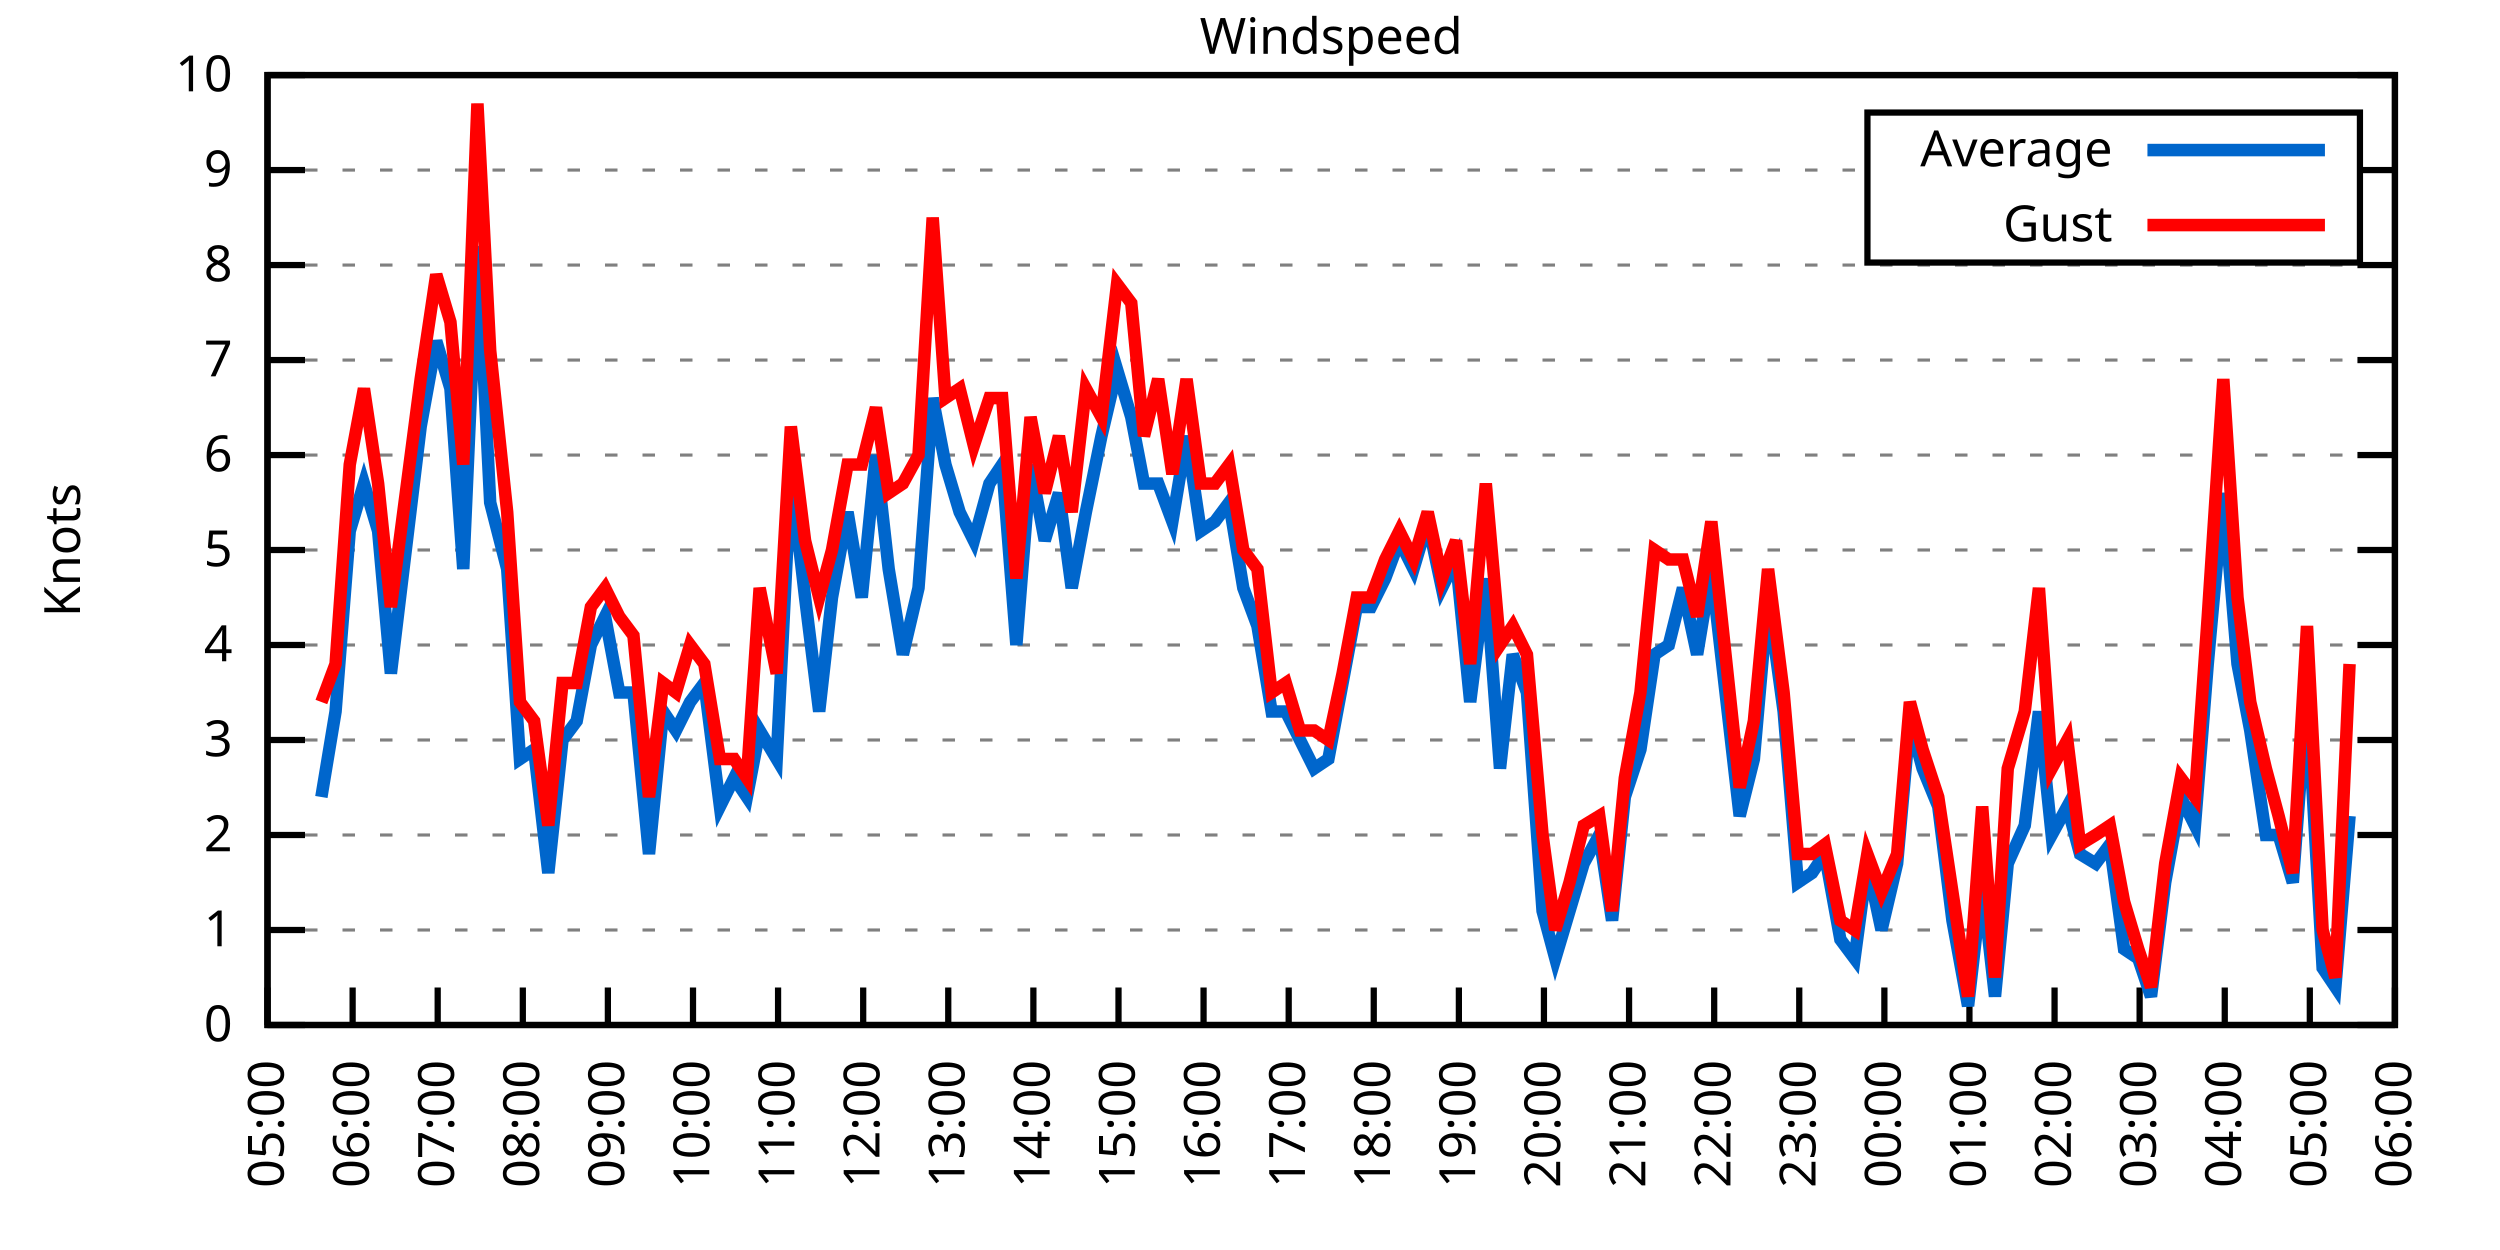
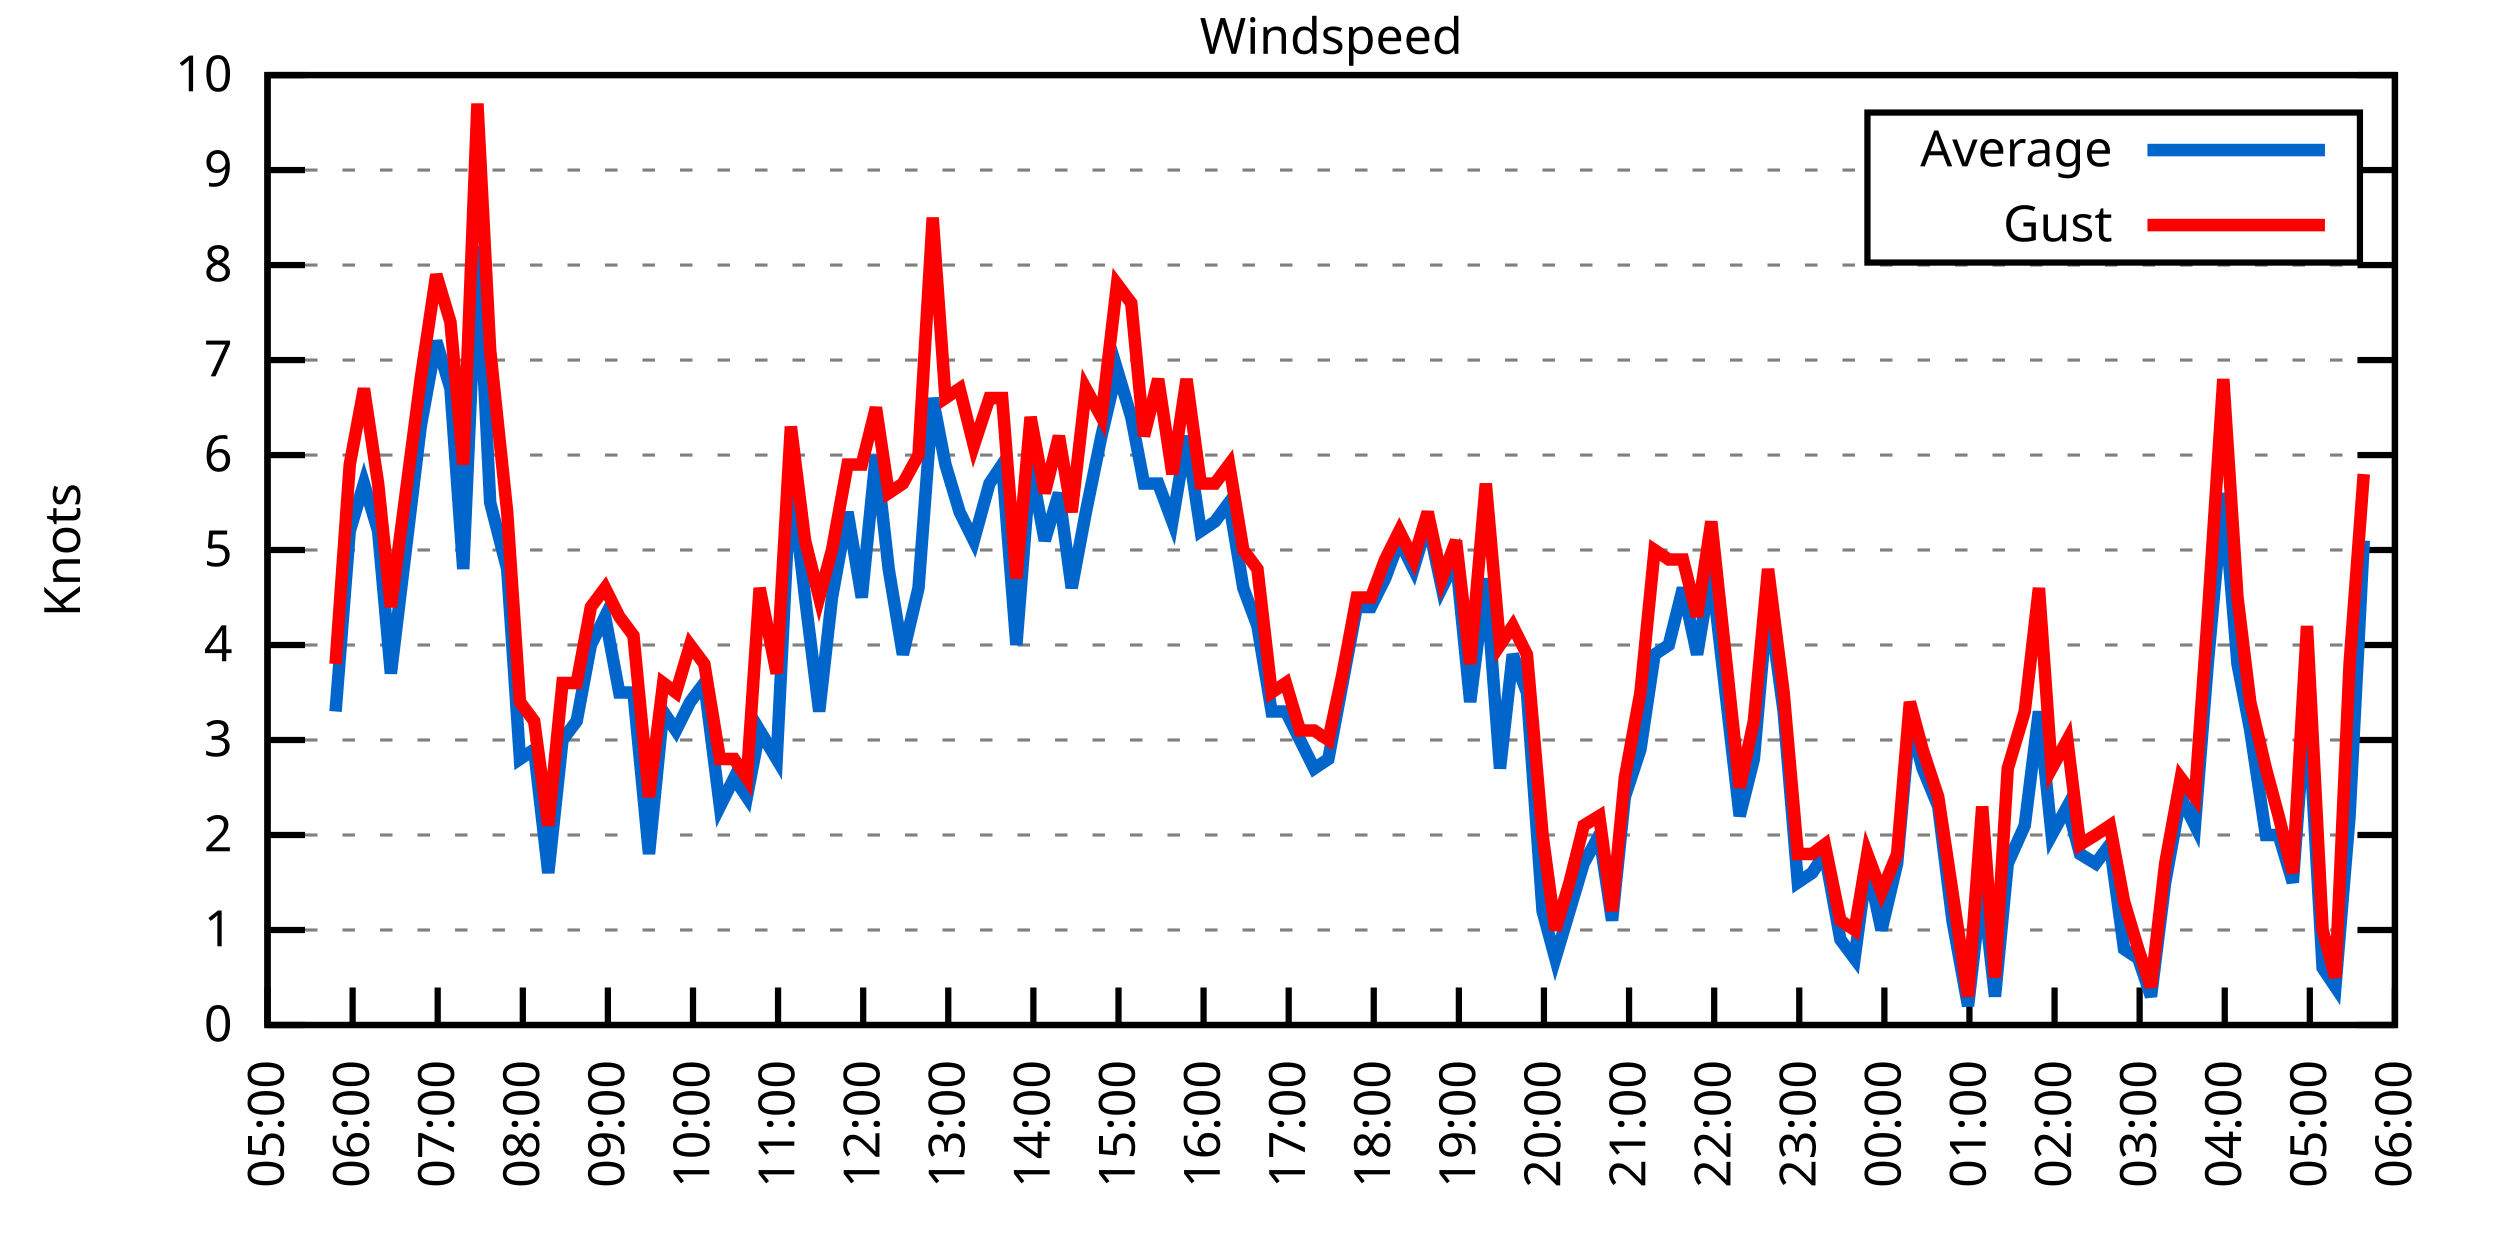
<svg xmlns="http://www.w3.org/2000/svg" xmlns:xlink="http://www.w3.org/1999/xlink" width="400" height="200" viewBox="0 0 400 200">
  <g id="gnuplot_canvas">
    <rect x="0" y="0" width="400" height="200" fill="none" />
    <defs>
      <circle id="gpDot" r="0.5" stroke-width="0.5" stroke="currentColor" />
      <path id="gpPt0" stroke-width="0.333" stroke="currentColor" d="M-1,0 h2 M0,-1 v2" />
      <path id="gpPt1" stroke-width="0.333" stroke="currentColor" d="M-1,-1 L1,1 M1,-1 L-1,1" />
      <path id="gpPt2" stroke-width="0.333" stroke="currentColor" d="M-1,0 L1,0 M0,-1 L0,1 M-1,-1 L1,1 M-1,1 L1,-1" />
      <rect id="gpPt3" stroke-width="0.333" stroke="currentColor" x="-1" y="-1" width="2" height="2" />
      <rect id="gpPt4" stroke-width="0.333" stroke="currentColor" fill="currentColor" x="-1" y="-1" width="2" height="2" />
      <circle id="gpPt5" stroke-width="0.333" stroke="currentColor" cx="0" cy="0" r="1" />
      <use xlink:href="#gpPt5" id="gpPt6" fill="currentColor" stroke="none" />
      <path id="gpPt7" stroke-width="0.333" stroke="currentColor" d="M0,-1.33 L-1.33,0.67 L1.33,0.67 z" />
      <use xlink:href="#gpPt7" id="gpPt8" fill="currentColor" stroke="none" />
      <use xlink:href="#gpPt7" id="gpPt9" stroke="currentColor" transform="rotate(180)" />
      <use xlink:href="#gpPt9" id="gpPt10" fill="currentColor" stroke="none" />
      <use xlink:href="#gpPt3" id="gpPt11" stroke="currentColor" transform="rotate(45)" />
      <use xlink:href="#gpPt11" id="gpPt12" fill="currentColor" stroke="none" />
      <path id="gpPt13" stroke-width="0.333" stroke="currentColor" d="M0,1.330 L1.265,0.411 L0.782,-1.067 L-0.782,-1.076 L-1.265,0.411 z" />
      <use xlink:href="#gpPt13" id="gpPt14" fill="currentColor" stroke="none" />
      <filter id="textbox" filterUnits="objectBoundingBox" x="0" y="0" height="1" width="1">
        <feFlood flood-color="white" flood-opacity="1" result="bgnd" />
        <feComposite in="SourceGraphic" in2="bgnd" operator="atop" />
      </filter>
      <filter id="greybox" filterUnits="objectBoundingBox" x="0" y="0" height="1" width="1">
        <feFlood flood-color="lightgrey" flood-opacity="1" result="grey" />
        <feComposite in="SourceGraphic" in2="grey" operator="atop" />
      </filter>
    </defs>
    <g fill="none" color="white" stroke="currentColor" stroke-width="1.00" stroke-linecap="butt" stroke-linejoin="miter">
</g>
    <g fill="none" color="black" stroke="currentColor" stroke-width="1.00" stroke-linecap="butt" stroke-linejoin="miter">
      <g stroke="none" shape-rendering="crispEdges">
        <polygon fill="rgb(255, 255, 255)" points="42.80,164.00 383.18,164.00 383.18,12.02 42.80,12.02 " />
      </g>
    </g>
    <g fill="none" color="black" stroke="currentColor" stroke-width="1.00" stroke-linecap="butt" stroke-linejoin="miter">
</g>
    <g fill="none" color="black" stroke="black" stroke-width="0.50" stroke-linecap="butt" stroke-linejoin="miter">
</g>
    <g fill="none" color="gray" stroke="currentColor" stroke-width="0.50" stroke-linecap="butt" stroke-linejoin="miter">
      <path stroke="gray" stroke-dasharray="2,4" class="gridline" d="M42.80,164.00 L383.19,164.00  " />
    </g>
    <g fill="none" color="gray" stroke="gray" stroke-width="1.00" stroke-linecap="butt" stroke-linejoin="miter">
</g>
    <g fill="none" color="black" stroke="currentColor" stroke-width="1.00" stroke-linecap="butt" stroke-linejoin="miter">
      <path stroke="black" d="M42.80,164.00 L48.80,164.00 M383.19,164.00 L377.19,164.00  " />
      <g transform="translate(37.20,166.60)" stroke="none" fill="black" font-family="Sans" font-size="8.00" text-anchor="end">
        <text>
          <tspan font-family="Sans"> 0</tspan>
        </text>
      </g>
    </g>
    <g fill="none" color="black" stroke="currentColor" stroke-width="1.00" stroke-linecap="butt" stroke-linejoin="miter">
</g>
    <g fill="none" color="black" stroke="black" stroke-width="0.50" stroke-linecap="butt" stroke-linejoin="miter">
</g>
    <g fill="none" color="gray" stroke="currentColor" stroke-width="0.50" stroke-linecap="butt" stroke-linejoin="miter">
      <path stroke="gray" stroke-dasharray="2,4" class="gridline" d="M42.80,148.80 L383.19,148.80  " />
    </g>
    <g fill="none" color="gray" stroke="gray" stroke-width="1.00" stroke-linecap="butt" stroke-linejoin="miter">
</g>
    <g fill="none" color="black" stroke="currentColor" stroke-width="1.00" stroke-linecap="butt" stroke-linejoin="miter">
      <path stroke="black" d="M42.80,148.80 L48.80,148.80 M383.19,148.80 L377.19,148.80  " />
      <g transform="translate(37.20,151.40)" stroke="none" fill="black" font-family="Sans" font-size="8.00" text-anchor="end">
        <text>
          <tspan font-family="Sans"> 1</tspan>
        </text>
      </g>
    </g>
    <g fill="none" color="black" stroke="currentColor" stroke-width="1.00" stroke-linecap="butt" stroke-linejoin="miter">
</g>
    <g fill="none" color="black" stroke="black" stroke-width="0.50" stroke-linecap="butt" stroke-linejoin="miter">
</g>
    <g fill="none" color="gray" stroke="currentColor" stroke-width="0.50" stroke-linecap="butt" stroke-linejoin="miter">
      <path stroke="gray" stroke-dasharray="2,4" class="gridline" d="M42.80,133.60 L383.19,133.60  " />
    </g>
    <g fill="none" color="gray" stroke="gray" stroke-width="1.00" stroke-linecap="butt" stroke-linejoin="miter">
</g>
    <g fill="none" color="black" stroke="currentColor" stroke-width="1.00" stroke-linecap="butt" stroke-linejoin="miter">
      <path stroke="black" d="M42.80,133.60 L48.80,133.60 M383.19,133.60 L377.19,133.60  " />
      <g transform="translate(37.20,136.20)" stroke="none" fill="black" font-family="Sans" font-size="8.00" text-anchor="end">
        <text>
          <tspan font-family="Sans"> 2</tspan>
        </text>
      </g>
    </g>
    <g fill="none" color="black" stroke="currentColor" stroke-width="1.00" stroke-linecap="butt" stroke-linejoin="miter">
</g>
    <g fill="none" color="black" stroke="black" stroke-width="0.50" stroke-linecap="butt" stroke-linejoin="miter">
</g>
    <g fill="none" color="gray" stroke="currentColor" stroke-width="0.50" stroke-linecap="butt" stroke-linejoin="miter">
      <path stroke="gray" stroke-dasharray="2,4" class="gridline" d="M42.80,118.40 L383.19,118.40  " />
    </g>
    <g fill="none" color="gray" stroke="gray" stroke-width="1.00" stroke-linecap="butt" stroke-linejoin="miter">
</g>
    <g fill="none" color="black" stroke="currentColor" stroke-width="1.00" stroke-linecap="butt" stroke-linejoin="miter">
      <path stroke="black" d="M42.80,118.40 L48.80,118.40 M383.19,118.40 L377.19,118.40  " />
      <g transform="translate(37.20,121.00)" stroke="none" fill="black" font-family="Sans" font-size="8.00" text-anchor="end">
        <text>
          <tspan font-family="Sans"> 3</tspan>
        </text>
      </g>
    </g>
    <g fill="none" color="black" stroke="currentColor" stroke-width="1.00" stroke-linecap="butt" stroke-linejoin="miter">
</g>
    <g fill="none" color="black" stroke="black" stroke-width="0.50" stroke-linecap="butt" stroke-linejoin="miter">
</g>
    <g fill="none" color="gray" stroke="currentColor" stroke-width="0.50" stroke-linecap="butt" stroke-linejoin="miter">
      <path stroke="gray" stroke-dasharray="2,4" class="gridline" d="M42.80,103.20 L383.19,103.20  " />
    </g>
    <g fill="none" color="gray" stroke="gray" stroke-width="1.00" stroke-linecap="butt" stroke-linejoin="miter">
</g>
    <g fill="none" color="black" stroke="currentColor" stroke-width="1.00" stroke-linecap="butt" stroke-linejoin="miter">
      <path stroke="black" d="M42.80,103.20 L48.80,103.20 M383.19,103.20 L377.19,103.20  " />
      <g transform="translate(37.20,105.80)" stroke="none" fill="black" font-family="Sans" font-size="8.00" text-anchor="end">
        <text>
          <tspan font-family="Sans"> 4</tspan>
        </text>
      </g>
    </g>
    <g fill="none" color="black" stroke="currentColor" stroke-width="1.00" stroke-linecap="butt" stroke-linejoin="miter">
</g>
    <g fill="none" color="black" stroke="black" stroke-width="0.50" stroke-linecap="butt" stroke-linejoin="miter">
</g>
    <g fill="none" color="gray" stroke="currentColor" stroke-width="0.50" stroke-linecap="butt" stroke-linejoin="miter">
      <path stroke="gray" stroke-dasharray="2,4" class="gridline" d="M42.80,88.00 L383.19,88.00  " />
    </g>
    <g fill="none" color="gray" stroke="gray" stroke-width="1.00" stroke-linecap="butt" stroke-linejoin="miter">
</g>
    <g fill="none" color="black" stroke="currentColor" stroke-width="1.00" stroke-linecap="butt" stroke-linejoin="miter">
      <path stroke="black" d="M42.80,88.00 L48.80,88.00 M383.19,88.00 L377.19,88.00  " />
      <g transform="translate(37.20,90.60)" stroke="none" fill="black" font-family="Sans" font-size="8.00" text-anchor="end">
        <text>
          <tspan font-family="Sans"> 5</tspan>
        </text>
      </g>
    </g>
    <g fill="none" color="black" stroke="currentColor" stroke-width="1.00" stroke-linecap="butt" stroke-linejoin="miter">
</g>
    <g fill="none" color="black" stroke="black" stroke-width="0.50" stroke-linecap="butt" stroke-linejoin="miter">
</g>
    <g fill="none" color="gray" stroke="currentColor" stroke-width="0.50" stroke-linecap="butt" stroke-linejoin="miter">
      <path stroke="gray" stroke-dasharray="2,4" class="gridline" d="M42.80,72.81 L383.19,72.81  " />
    </g>
    <g fill="none" color="gray" stroke="gray" stroke-width="1.00" stroke-linecap="butt" stroke-linejoin="miter">
</g>
    <g fill="none" color="black" stroke="currentColor" stroke-width="1.00" stroke-linecap="butt" stroke-linejoin="miter">
      <path stroke="black" d="M42.80,72.81 L48.80,72.81 M383.19,72.81 L377.19,72.81  " />
      <g transform="translate(37.20,75.41)" stroke="none" fill="black" font-family="Sans" font-size="8.00" text-anchor="end">
        <text>
          <tspan font-family="Sans"> 6</tspan>
        </text>
      </g>
    </g>
    <g fill="none" color="black" stroke="currentColor" stroke-width="1.00" stroke-linecap="butt" stroke-linejoin="miter">
</g>
    <g fill="none" color="black" stroke="black" stroke-width="0.50" stroke-linecap="butt" stroke-linejoin="miter">
</g>
    <g fill="none" color="gray" stroke="currentColor" stroke-width="0.50" stroke-linecap="butt" stroke-linejoin="miter">
      <path stroke="gray" stroke-dasharray="2,4" class="gridline" d="M42.80,57.61 L383.19,57.61  " />
    </g>
    <g fill="none" color="gray" stroke="gray" stroke-width="1.00" stroke-linecap="butt" stroke-linejoin="miter">
</g>
    <g fill="none" color="black" stroke="currentColor" stroke-width="1.00" stroke-linecap="butt" stroke-linejoin="miter">
      <path stroke="black" d="M42.80,57.61 L48.80,57.61 M383.19,57.61 L377.19,57.61  " />
      <g transform="translate(37.20,60.21)" stroke="none" fill="black" font-family="Sans" font-size="8.00" text-anchor="end">
        <text>
          <tspan font-family="Sans"> 7</tspan>
        </text>
      </g>
    </g>
    <g fill="none" color="black" stroke="currentColor" stroke-width="1.00" stroke-linecap="butt" stroke-linejoin="miter">
</g>
    <g fill="none" color="black" stroke="black" stroke-width="0.50" stroke-linecap="butt" stroke-linejoin="miter">
</g>
    <g fill="none" color="gray" stroke="currentColor" stroke-width="0.50" stroke-linecap="butt" stroke-linejoin="miter">
      <path stroke="gray" stroke-dasharray="2,4" class="gridline" d="M42.80,42.41 L383.19,42.41  " />
    </g>
    <g fill="none" color="gray" stroke="gray" stroke-width="1.00" stroke-linecap="butt" stroke-linejoin="miter">
</g>
    <g fill="none" color="black" stroke="currentColor" stroke-width="1.00" stroke-linecap="butt" stroke-linejoin="miter">
      <path stroke="black" d="M42.80,42.41 L48.80,42.41 M383.19,42.41 L377.19,42.41  " />
      <g transform="translate(37.20,45.01)" stroke="none" fill="black" font-family="Sans" font-size="8.00" text-anchor="end">
        <text>
          <tspan font-family="Sans"> 8</tspan>
        </text>
      </g>
    </g>
    <g fill="none" color="black" stroke="currentColor" stroke-width="1.00" stroke-linecap="butt" stroke-linejoin="miter">
</g>
    <g fill="none" color="black" stroke="black" stroke-width="0.50" stroke-linecap="butt" stroke-linejoin="miter">
</g>
    <g fill="none" color="gray" stroke="currentColor" stroke-width="0.50" stroke-linecap="butt" stroke-linejoin="miter">
      <path stroke="gray" stroke-dasharray="2,4" class="gridline" d="M42.80,27.21 L298.79,27.21 M377.59,27.21 L383.19,27.21  " />
    </g>
    <g fill="none" color="gray" stroke="gray" stroke-width="1.00" stroke-linecap="butt" stroke-linejoin="miter">
</g>
    <g fill="none" color="black" stroke="currentColor" stroke-width="1.00" stroke-linecap="butt" stroke-linejoin="miter">
      <path stroke="black" d="M42.80,27.21 L48.80,27.21 M383.19,27.21 L377.19,27.21  " />
      <g transform="translate(37.20,29.81)" stroke="none" fill="black" font-family="Sans" font-size="8.00" text-anchor="end">
        <text>
          <tspan font-family="Sans"> 9</tspan>
        </text>
      </g>
    </g>
    <g fill="none" color="black" stroke="currentColor" stroke-width="1.00" stroke-linecap="butt" stroke-linejoin="miter">
</g>
    <g fill="none" color="black" stroke="black" stroke-width="0.50" stroke-linecap="butt" stroke-linejoin="miter">
</g>
    <g fill="none" color="gray" stroke="currentColor" stroke-width="0.50" stroke-linecap="butt" stroke-linejoin="miter">
      <path stroke="gray" stroke-dasharray="2,4" class="gridline" d="M42.80,12.01 L383.19,12.01  " />
    </g>
    <g fill="none" color="gray" stroke="gray" stroke-width="1.00" stroke-linecap="butt" stroke-linejoin="miter">
</g>
    <g fill="none" color="black" stroke="currentColor" stroke-width="1.00" stroke-linecap="butt" stroke-linejoin="miter">
      <path stroke="black" d="M42.80,12.01 L48.80,12.01 M383.19,12.01 L377.19,12.01  " />
      <g transform="translate(37.20,14.61)" stroke="none" fill="black" font-family="Sans" font-size="8.00" text-anchor="end">
        <text>
          <tspan font-family="Sans"> 10</tspan>
        </text>
      </g>
    </g>
    <g fill="none" color="black" stroke="currentColor" stroke-width="1.00" stroke-linecap="butt" stroke-linejoin="miter">
      <path stroke="black" d="M42.80,164.00 L42.80,158.00  " />
      <g transform="translate(45.40,169.60) rotate(270.00)" stroke="none" fill="black" font-family="Sans" font-size="8.00" text-anchor="end">
        <text>
          <tspan font-family="Sans">05:00</tspan>
        </text>
      </g>
    </g>
    <g fill="none" color="black" stroke="currentColor" stroke-width="1.00" stroke-linecap="butt" stroke-linejoin="miter">
      <path stroke="black" d="M56.42,164.00 L56.42,158.00  " />
      <g transform="translate(59.02,169.60) rotate(270.00)" stroke="none" fill="black" font-family="Sans" font-size="8.00" text-anchor="end">
        <text>
          <tspan font-family="Sans">06:00</tspan>
        </text>
      </g>
    </g>
    <g fill="none" color="black" stroke="currentColor" stroke-width="1.00" stroke-linecap="butt" stroke-linejoin="miter">
      <path stroke="black" d="M70.03,164.00 L70.03,158.00  " />
      <g transform="translate(72.63,169.60) rotate(270.00)" stroke="none" fill="black" font-family="Sans" font-size="8.00" text-anchor="end">
        <text>
          <tspan font-family="Sans">07:00</tspan>
        </text>
      </g>
    </g>
    <g fill="none" color="black" stroke="currentColor" stroke-width="1.00" stroke-linecap="butt" stroke-linejoin="miter">
      <path stroke="black" d="M83.65,164.00 L83.65,158.00  " />
      <g transform="translate(86.25,169.60) rotate(270.00)" stroke="none" fill="black" font-family="Sans" font-size="8.00" text-anchor="end">
        <text>
          <tspan font-family="Sans">08:00</tspan>
        </text>
      </g>
    </g>
    <g fill="none" color="black" stroke="currentColor" stroke-width="1.00" stroke-linecap="butt" stroke-linejoin="miter">
      <path stroke="black" d="M97.26,164.00 L97.26,158.00  " />
      <g transform="translate(99.86,169.60) rotate(270.00)" stroke="none" fill="black" font-family="Sans" font-size="8.00" text-anchor="end">
        <text>
          <tspan font-family="Sans">09:00</tspan>
        </text>
      </g>
    </g>
    <g fill="none" color="black" stroke="currentColor" stroke-width="1.00" stroke-linecap="butt" stroke-linejoin="miter">
      <path stroke="black" d="M110.88,164.00 L110.88,158.00  " />
      <g transform="translate(113.48,169.60) rotate(270.00)" stroke="none" fill="black" font-family="Sans" font-size="8.00" text-anchor="end">
        <text>
          <tspan font-family="Sans">10:00</tspan>
        </text>
      </g>
    </g>
    <g fill="none" color="black" stroke="currentColor" stroke-width="1.00" stroke-linecap="butt" stroke-linejoin="miter">
      <path stroke="black" d="M124.49,164.00 L124.49,158.00  " />
      <g transform="translate(127.09,169.60) rotate(270.00)" stroke="none" fill="black" font-family="Sans" font-size="8.00" text-anchor="end">
        <text>
          <tspan font-family="Sans">11:00</tspan>
        </text>
      </g>
    </g>
    <g fill="none" color="black" stroke="currentColor" stroke-width="1.00" stroke-linecap="butt" stroke-linejoin="miter">
      <path stroke="black" d="M138.11,164.00 L138.11,158.00  " />
      <g transform="translate(140.71,169.60) rotate(270.00)" stroke="none" fill="black" font-family="Sans" font-size="8.00" text-anchor="end">
        <text>
          <tspan font-family="Sans">12:00</tspan>
        </text>
      </g>
    </g>
    <g fill="none" color="black" stroke="currentColor" stroke-width="1.00" stroke-linecap="butt" stroke-linejoin="miter">
      <path stroke="black" d="M151.72,164.00 L151.72,158.00  " />
      <g transform="translate(154.32,169.60) rotate(270.00)" stroke="none" fill="black" font-family="Sans" font-size="8.00" text-anchor="end">
        <text>
          <tspan font-family="Sans">13:00</tspan>
        </text>
      </g>
    </g>
    <g fill="none" color="black" stroke="currentColor" stroke-width="1.00" stroke-linecap="butt" stroke-linejoin="miter">
      <path stroke="black" d="M165.34,164.00 L165.34,158.00  " />
      <g transform="translate(167.94,169.60) rotate(270.00)" stroke="none" fill="black" font-family="Sans" font-size="8.00" text-anchor="end">
        <text>
          <tspan font-family="Sans">14:00</tspan>
        </text>
      </g>
    </g>
    <g fill="none" color="black" stroke="currentColor" stroke-width="1.00" stroke-linecap="butt" stroke-linejoin="miter">
      <path stroke="black" d="M178.96,164.00 L178.96,158.00  " />
      <g transform="translate(181.56,169.60) rotate(270.00)" stroke="none" fill="black" font-family="Sans" font-size="8.00" text-anchor="end">
        <text>
          <tspan font-family="Sans">15:00</tspan>
        </text>
      </g>
    </g>
    <g fill="none" color="black" stroke="currentColor" stroke-width="1.00" stroke-linecap="butt" stroke-linejoin="miter">
      <path stroke="black" d="M192.57,164.00 L192.57,158.00  " />
      <g transform="translate(195.17,169.60) rotate(270.00)" stroke="none" fill="black" font-family="Sans" font-size="8.00" text-anchor="end">
        <text>
          <tspan font-family="Sans">16:00</tspan>
        </text>
      </g>
    </g>
    <g fill="none" color="black" stroke="currentColor" stroke-width="1.00" stroke-linecap="butt" stroke-linejoin="miter">
      <path stroke="black" d="M206.19,164.00 L206.19,158.00  " />
      <g transform="translate(208.79,169.60) rotate(270.00)" stroke="none" fill="black" font-family="Sans" font-size="8.00" text-anchor="end">
        <text>
          <tspan font-family="Sans">17:00</tspan>
        </text>
      </g>
    </g>
    <g fill="none" color="black" stroke="currentColor" stroke-width="1.00" stroke-linecap="butt" stroke-linejoin="miter">
      <path stroke="black" d="M219.80,164.00 L219.80,158.00  " />
      <g transform="translate(222.40,169.60) rotate(270.00)" stroke="none" fill="black" font-family="Sans" font-size="8.00" text-anchor="end">
        <text>
          <tspan font-family="Sans">18:00</tspan>
        </text>
      </g>
    </g>
    <g fill="none" color="black" stroke="currentColor" stroke-width="1.00" stroke-linecap="butt" stroke-linejoin="miter">
      <path stroke="black" d="M233.42,164.00 L233.42,158.00  " />
      <g transform="translate(236.02,169.60) rotate(270.00)" stroke="none" fill="black" font-family="Sans" font-size="8.00" text-anchor="end">
        <text>
          <tspan font-family="Sans">19:00</tspan>
        </text>
      </g>
    </g>
    <g fill="none" color="black" stroke="currentColor" stroke-width="1.00" stroke-linecap="butt" stroke-linejoin="miter">
      <path stroke="black" d="M247.03,164.00 L247.03,158.00  " />
      <g transform="translate(249.63,169.60) rotate(270.00)" stroke="none" fill="black" font-family="Sans" font-size="8.00" text-anchor="end">
        <text>
          <tspan font-family="Sans">20:00</tspan>
        </text>
      </g>
    </g>
    <g fill="none" color="black" stroke="currentColor" stroke-width="1.00" stroke-linecap="butt" stroke-linejoin="miter">
      <path stroke="black" d="M260.65,164.00 L260.65,158.00  " />
      <g transform="translate(263.25,169.60) rotate(270.00)" stroke="none" fill="black" font-family="Sans" font-size="8.00" text-anchor="end">
        <text>
          <tspan font-family="Sans">21:00</tspan>
        </text>
      </g>
    </g>
    <g fill="none" color="black" stroke="currentColor" stroke-width="1.00" stroke-linecap="butt" stroke-linejoin="miter">
      <path stroke="black" d="M274.27,164.00 L274.27,158.00  " />
      <g transform="translate(276.87,169.60) rotate(270.00)" stroke="none" fill="black" font-family="Sans" font-size="8.00" text-anchor="end">
        <text>
          <tspan font-family="Sans">22:00</tspan>
        </text>
      </g>
    </g>
    <g fill="none" color="black" stroke="currentColor" stroke-width="1.00" stroke-linecap="butt" stroke-linejoin="miter">
      <path stroke="black" d="M287.88,164.00 L287.88,158.00  " />
      <g transform="translate(290.48,169.60) rotate(270.00)" stroke="none" fill="black" font-family="Sans" font-size="8.00" text-anchor="end">
        <text>
          <tspan font-family="Sans">23:00</tspan>
        </text>
      </g>
    </g>
    <g fill="none" color="black" stroke="currentColor" stroke-width="1.00" stroke-linecap="butt" stroke-linejoin="miter">
      <path stroke="black" d="M301.50,164.00 L301.50,158.00  " />
      <g transform="translate(304.10,169.60) rotate(270.00)" stroke="none" fill="black" font-family="Sans" font-size="8.00" text-anchor="end">
        <text>
          <tspan font-family="Sans">00:00</tspan>
        </text>
      </g>
    </g>
    <g fill="none" color="black" stroke="currentColor" stroke-width="1.00" stroke-linecap="butt" stroke-linejoin="miter">
      <path stroke="black" d="M315.11,164.00 L315.11,158.00  " />
      <g transform="translate(317.71,169.60) rotate(270.00)" stroke="none" fill="black" font-family="Sans" font-size="8.00" text-anchor="end">
        <text>
          <tspan font-family="Sans">01:00</tspan>
        </text>
      </g>
    </g>
    <g fill="none" color="black" stroke="currentColor" stroke-width="1.00" stroke-linecap="butt" stroke-linejoin="miter">
      <path stroke="black" d="M328.73,164.00 L328.73,158.00  " />
      <g transform="translate(331.33,169.60) rotate(270.00)" stroke="none" fill="black" font-family="Sans" font-size="8.00" text-anchor="end">
        <text>
          <tspan font-family="Sans">02:00</tspan>
        </text>
      </g>
    </g>
    <g fill="none" color="black" stroke="currentColor" stroke-width="1.00" stroke-linecap="butt" stroke-linejoin="miter">
      <path stroke="black" d="M342.34,164.00 L342.34,158.00  " />
      <g transform="translate(344.94,169.60) rotate(270.00)" stroke="none" fill="black" font-family="Sans" font-size="8.00" text-anchor="end">
        <text>
          <tspan font-family="Sans">03:00</tspan>
        </text>
      </g>
    </g>
    <g fill="none" color="black" stroke="currentColor" stroke-width="1.00" stroke-linecap="butt" stroke-linejoin="miter">
      <path stroke="black" d="M355.96,164.00 L355.96,158.00  " />
      <g transform="translate(358.56,169.60) rotate(270.00)" stroke="none" fill="black" font-family="Sans" font-size="8.00" text-anchor="end">
        <text>
          <tspan font-family="Sans">04:00</tspan>
        </text>
      </g>
    </g>
    <g fill="none" color="black" stroke="currentColor" stroke-width="1.00" stroke-linecap="butt" stroke-linejoin="miter">
      <path stroke="black" d="M369.57,164.00 L369.57,158.00  " />
      <g transform="translate(372.17,169.60) rotate(270.00)" stroke="none" fill="black" font-family="Sans" font-size="8.00" text-anchor="end">
        <text>
          <tspan font-family="Sans">05:00</tspan>
        </text>
      </g>
    </g>
    <g fill="none" color="black" stroke="currentColor" stroke-width="1.00" stroke-linecap="butt" stroke-linejoin="miter">
      <path stroke="black" d="M383.19,164.00 L383.19,158.00  " />
      <g transform="translate(385.79,169.60) rotate(270.00)" stroke="none" fill="black" font-family="Sans" font-size="8.00" text-anchor="end">
        <text>
          <tspan font-family="Sans">06:00</tspan>
        </text>
      </g>
    </g>
    <g fill="none" color="black" stroke="currentColor" stroke-width="1.00" stroke-linecap="butt" stroke-linejoin="miter">
</g>
    <g fill="none" color="black" stroke="currentColor" stroke-width="1.00" stroke-linecap="butt" stroke-linejoin="miter">
      <path stroke="black" d="M42.80,12.01 L42.80,164.00 L383.19,164.00 L383.19,12.01 L42.80,12.01 Z  " />
    </g>
    <g fill="none" color="black" stroke="currentColor" stroke-width="1.00" stroke-linecap="butt" stroke-linejoin="miter">
</g>
    <g fill="none" color="black" stroke="currentColor" stroke-width="1.00" stroke-linecap="butt" stroke-linejoin="miter">
      <path stroke="black" d="M298.79,42.01 L298.79,18.01 L377.59,18.01 L377.59,42.01 L298.79,42.01 Z  " />
    </g>
    <g id="Windspeed_plot_1">
      <g fill="none" color="white" stroke="black" stroke-width="2.00" stroke-linecap="butt" stroke-linejoin="miter">
</g>
      <g fill="none" color="black" stroke="currentColor" stroke-width="2.00" stroke-linecap="butt" stroke-linejoin="miter">
        <g transform="translate(337.99,26.61)" stroke="none" fill="black" font-family="Sans" font-size="8.00" text-anchor="end">
          <text>
            <tspan font-family="Sans">Average</tspan>
          </text>
        </g>
      </g>
      <g fill="none" color="black" stroke="currentColor" stroke-width="2.00" stroke-linecap="butt" stroke-linejoin="miter">
-         <path stroke="rgb(  0, 102, 204)" d="M343.59,24.01 L371.99,24.01 M51.42,127.52 L53.69,113.84 L55.96,84.97 L58.23,77.37 L60.50,84.97 L62.54,107.76   L67.31,68.25 L69.80,54.57 L72.07,62.17 L74.12,91.04 L76.39,39.37 L78.43,80.41 L81.15,91.04 L83.19,121.44   L85.46,119.92 L87.73,139.68 L90.00,118.40 L92.27,115.36 L94.54,103.20 L96.81,98.64 L99.08,110.80 L101.35,110.80   L103.84,136.64 L106.11,113.84 L108.15,116.88 L110.42,112.32 L112.69,109.28 L115.19,129.04 L117.46,124.48 L119.50,127.52   L121.54,116.88 L124.27,121.44 L126.54,75.85 L128.81,95.60 L131.07,113.84 L133.12,95.60 L135.61,81.93 L137.88,95.60   L140.15,72.81 L142.19,91.04 L144.46,104.72 L146.96,94.08 L149.23,63.69 L151.27,74.33 L153.54,81.93 L155.81,86.49   L158.31,77.37 L160.35,74.33 L162.62,103.20 L164.89,74.33 L167.16,86.49 L169.43,78.89 L171.47,94.08 L173.74,81.93   L176.23,69.77 L178.73,59.13 L181.00,66.73 L183.04,77.37 L185.31,77.37 L187.58,83.45 L189.85,69.77 L192.12,84.97   L194.39,83.45 L196.66,80.41 L198.93,94.08 L201.19,100.16 L203.46,113.84 L205.73,113.84 L208.00,118.40 L210.27,122.96   L212.54,121.44 L214.81,109.28 L217.08,97.12 L219.35,97.12 L221.62,92.56 L223.89,86.49 L226.16,91.04 L228.43,83.45   L230.70,94.08 L232.96,89.52 L235.23,112.32 L237.73,92.56 L240.00,122.96 L242.04,104.72 L244.31,110.80 L246.81,145.76   L248.85,153.36 L251.12,145.76 L253.39,138.16 L255.88,133.60 L257.93,147.28 L259.97,127.52 L262.47,119.92 L264.73,104.72   L267.00,103.20 L269.27,94.08 L271.54,104.72 L273.81,91.04 L276.08,110.80 L278.35,130.56 L280.62,121.44 L282.89,95.60   L285.38,113.84 L287.65,141.20 L289.92,139.68 L291.97,136.64 L294.46,150.32 L296.73,153.36 L298.77,138.16 L301.04,148.80   L303.54,138.16 L305.58,115.36 L307.62,122.96 L310.12,129.04 L312.39,147.28 L314.89,160.96 L317.15,141.20 L319.20,159.44   L321.24,138.16 L323.96,132.08 L326.23,113.84 L328.27,133.60 L330.77,129.04 L332.81,136.64 L335.31,138.16 L337.58,135.12   L339.85,151.84 L342.12,153.36 L344.16,159.44 L346.43,141.20 L348.92,127.52 L351.19,132.08 L353.24,106.24 L355.73,78.89   L358.00,106.24 L360.04,116.88 L362.54,133.60 L364.58,133.60 L366.85,141.20 L369.12,110.80 L371.62,154.88 L373.66,157.92   L375.93,130.56  " />
+         <path stroke="rgb(  0, 102, 204)" d="M343.59,24.01 L371.99,24.01 M53.69,113.84 L55.96,84.97 L58.23,77.37 L60.50,84.97 L62.54,107.76 L67.31,68.25   L69.80,54.57 L72.07,62.17 L74.12,91.04 L76.39,39.37 L78.43,80.41 L81.15,91.04 L83.19,121.44 L85.46,119.92   L87.73,139.68 L90.00,118.40 L92.27,115.36 L94.54,103.20 L96.81,98.64 L99.08,110.80 L101.35,110.80 L103.84,136.64   L106.11,113.84 L108.15,116.88 L110.42,112.32 L112.69,109.28 L115.19,129.04 L117.46,124.48 L119.50,127.52 L121.54,116.88   L124.27,121.44 L126.54,75.85 L128.81,95.60 L131.07,113.84 L133.12,95.60 L135.61,81.93 L137.88,95.60 L140.15,72.81   L142.19,91.04 L144.46,104.72 L146.96,94.08 L149.23,63.69 L151.27,74.33 L153.54,81.93 L155.81,86.49 L158.31,77.37   L160.35,74.33 L162.62,103.20 L164.89,74.33 L167.16,86.49 L169.43,78.89 L171.47,94.08 L173.74,81.93 L176.23,69.77   L178.73,59.13 L181.00,66.73 L183.04,77.37 L185.31,77.37 L187.58,83.45 L189.85,69.77 L192.12,84.97 L194.39,83.45   L196.66,80.41 L198.93,94.08 L201.19,100.16 L203.46,113.84 L205.73,113.84 L208.00,118.40 L210.27,122.96 L212.54,121.44   L214.81,109.28 L217.08,97.12 L219.35,97.12 L221.62,92.56 L223.89,86.49 L226.16,91.04 L228.43,83.45 L230.70,94.08   L232.96,89.52 L235.23,112.32 L237.73,92.56 L240.00,122.96 L242.04,104.72 L244.31,110.80 L246.81,145.76 L248.85,153.36   L251.12,145.76 L253.39,138.16 L255.88,133.60 L257.93,147.28 L259.97,127.52 L262.47,119.92 L264.73,104.72 L267.00,103.20   L269.27,94.08 L271.54,104.72 L273.81,91.04 L276.08,110.80 L278.35,130.56 L280.62,121.44 L282.89,95.60 L285.38,113.84   L287.65,141.20 L289.92,139.68 L291.97,136.64 L294.46,150.32 L296.73,153.36 L298.77,138.16 L301.04,148.80 L303.54,138.16   L305.58,115.36 L307.62,122.96 L310.12,129.04 L312.39,147.28 L314.89,160.96 L317.15,141.20 L319.20,159.44 L321.24,138.16   L323.96,132.08 L326.23,113.84 L328.27,133.60 L330.77,129.04 L332.81,136.64 L335.31,138.16 L337.58,135.12 L339.85,151.84   L342.12,153.36 L344.16,159.44 L346.43,141.20 L348.92,127.52 L351.19,132.08 L353.24,106.24 L355.73,78.89 L358.00,106.24   L360.04,116.88 L362.54,133.60 L364.58,133.60 L366.85,141.20 L369.12,110.80 L371.62,154.88 L373.66,157.92 L375.93,130.56   L378.20,86.49  " />
      </g>
    </g>
    <g id="Windspeed_plot_2">
      <g fill="none" color="black" stroke="currentColor" stroke-width="2.00" stroke-linecap="butt" stroke-linejoin="miter">
        <g transform="translate(337.99,38.61)" stroke="none" fill="black" font-family="Sans" font-size="8.00" text-anchor="end">
          <text>
            <tspan font-family="Sans">Gust</tspan>
          </text>
        </g>
      </g>
      <g fill="none" color="black" stroke="currentColor" stroke-width="2.00" stroke-linecap="butt" stroke-linejoin="miter">
-         <path stroke="rgb(255,   0,   0)" d="M343.59,36.01 L371.99,36.01 M51.42,112.32 L53.69,106.24 L55.96,74.33 L58.23,62.17 L60.50,77.37 L62.54,97.12   L67.31,60.65 L69.80,43.93 L72.07,51.53 L74.12,74.33 L76.39,16.57 L78.43,56.09 L81.15,81.93 L83.19,112.32   L85.46,115.36 L87.73,132.08 L90.00,109.28 L92.27,109.28 L94.54,97.12 L96.81,94.08 L99.08,98.64 L101.35,101.68   L103.84,127.52 L106.11,109.28 L108.15,110.80 L110.42,103.20 L112.69,106.24 L115.19,121.44 L117.46,121.44 L119.50,124.48   L121.54,94.08 L124.27,107.76 L126.54,68.25 L128.81,86.49 L131.07,95.60 L133.12,88.00 L135.61,74.33 L137.88,74.33   L140.15,65.21 L142.19,78.89 L144.46,77.37 L146.96,72.81 L149.23,34.81 L151.27,63.69 L153.54,62.17 L155.81,71.29   L158.31,63.69 L160.35,63.69 L162.62,92.56 L164.89,66.73 L167.16,78.89 L169.43,69.77 L171.47,81.93 L173.74,62.17   L176.23,66.73 L178.73,45.45 L181.00,48.49 L183.04,69.77 L185.31,60.65 L187.58,75.85 L189.85,60.65 L192.12,77.37   L194.39,77.37 L196.66,74.33 L198.93,88.00 L201.19,91.04 L203.46,110.80 L205.73,109.28 L208.00,116.88 L210.27,116.88   L212.54,118.40 L214.81,107.76 L217.08,95.60 L219.35,95.60 L221.62,89.52 L223.89,84.97 L226.16,89.52 L228.43,81.93   L230.70,92.56 L232.96,86.49 L235.23,106.24 L237.73,77.37 L240.00,103.20 L242.04,100.16 L244.31,104.72 L246.81,133.60   L248.85,148.80 L251.12,141.20 L253.39,132.08 L255.88,130.56 L257.93,145.76 L259.97,124.48 L262.47,110.80 L264.73,88.00   L267.00,89.52 L269.27,89.52 L271.54,98.64 L273.81,83.45 L276.08,104.72 L278.35,126.00 L280.62,115.36 L282.89,91.04   L285.38,110.80 L287.65,136.64 L289.92,136.64 L291.97,135.12 L294.46,147.28 L296.73,148.80 L298.77,136.64 L301.04,142.72   L303.54,136.64 L305.58,112.32 L307.62,119.92 L310.12,127.52 L312.39,142.72 L314.89,159.44 L317.15,129.04 L319.20,156.40   L321.24,122.96 L323.96,113.84 L326.23,94.08 L328.27,122.96 L330.77,118.40 L332.81,135.12 L335.31,133.60 L337.58,132.08   L339.85,144.24 L342.12,151.84 L344.16,157.92 L346.43,138.16 L348.92,124.48 L351.19,127.52 L353.24,98.64 L355.73,60.65   L358.00,95.60 L360.04,112.32 L362.54,122.96 L364.58,130.56 L366.85,139.68 L369.12,100.16 L371.62,148.80 L373.66,156.40   L375.93,106.24  " />
+         <path stroke="rgb(255,   0,   0)" d="M343.59,36.01 L371.99,36.01 M53.69,106.24 L55.96,74.33 L58.23,62.17 L60.50,77.37 L62.54,97.12 L67.31,60.65   L69.80,43.93 L72.07,51.53 L74.12,74.33 L76.39,16.57 L78.43,56.09 L81.15,81.93 L83.19,112.32 L85.46,115.36   L87.73,132.08 L90.00,109.28 L92.27,109.28 L94.54,97.12 L96.81,94.08 L99.08,98.64 L101.35,101.68 L103.84,127.52   L106.11,109.28 L108.15,110.80 L110.42,103.20 L112.69,106.24 L115.19,121.44 L117.46,121.44 L119.50,124.48 L121.54,94.08   L124.27,107.76 L126.54,68.25 L128.81,86.49 L131.07,95.60 L133.12,88.00 L135.61,74.33 L137.88,74.33 L140.15,65.21   L142.19,78.89 L144.46,77.37 L146.96,72.81 L149.23,34.81 L151.27,63.69 L153.54,62.17 L155.81,71.29 L158.31,63.69   L160.35,63.69 L162.62,92.56 L164.89,66.73 L167.16,78.89 L169.43,69.77 L171.47,81.93 L173.74,62.17 L176.23,66.73   L178.73,45.45 L181.00,48.49 L183.04,69.77 L185.31,60.65 L187.58,75.85 L189.85,60.65 L192.12,77.37 L194.39,77.37   L196.66,74.33 L198.93,88.00 L201.19,91.04 L203.46,110.80 L205.73,109.28 L208.00,116.88 L210.27,116.88 L212.54,118.40   L214.81,107.76 L217.08,95.60 L219.35,95.60 L221.62,89.52 L223.89,84.97 L226.16,89.52 L228.43,81.93 L230.70,92.56   L232.96,86.49 L235.23,106.24 L237.73,77.37 L240.00,103.20 L242.04,100.16 L244.31,104.72 L246.81,133.60 L248.85,148.80   L251.12,141.20 L253.39,132.08 L255.88,130.56 L257.93,145.76 L259.97,124.48 L262.47,110.80 L264.73,88.00 L267.00,89.52   L269.27,89.52 L271.54,98.64 L273.81,83.45 L276.08,104.72 L278.35,126.00 L280.62,115.36 L282.89,91.04 L285.38,110.80   L287.65,136.64 L289.92,136.64 L291.97,135.12 L294.46,147.28 L296.73,148.80 L298.77,136.64 L301.04,142.72 L303.54,136.64   L305.58,112.32 L307.62,119.92 L310.12,127.52 L312.39,142.72 L314.89,159.44 L317.15,129.04 L319.20,156.40 L321.24,122.96   L323.96,113.84 L326.23,94.08 L328.27,122.96 L330.77,118.40 L332.81,135.12 L335.31,133.60 L337.58,132.08 L339.85,144.24   L342.12,151.84 L344.16,157.92 L346.43,138.16 L348.92,124.48 L351.19,127.52 L353.24,98.64 L355.73,60.65 L358.00,95.60   L360.04,112.32 L362.54,122.96 L364.58,130.56 L366.85,139.68 L369.12,100.16 L371.62,148.80 L373.66,156.40 L375.93,106.24   L378.20,75.85  " />
      </g>
    </g>
    <g fill="none" color="black" stroke="currentColor" stroke-width="2.00" stroke-linecap="butt" stroke-linejoin="miter">
</g>
    <g fill="none" color="black" stroke="black" stroke-width="1.00" stroke-linecap="butt" stroke-linejoin="miter">
</g>
    <g fill="none" color="black" stroke="currentColor" stroke-width="1.00" stroke-linecap="butt" stroke-linejoin="miter">
      <path stroke="black" d="M42.80,12.01 L42.80,164.00 L383.19,164.00 L383.19,12.01 L42.80,12.01 Z  " />
      <g transform="translate(12.80,88.01) rotate(270.00)" stroke="none" fill="black" font-family="Sans" font-size="8.00" text-anchor="middle">
        <text>
          <tspan font-family="Sans">Knots</tspan>
        </text>
      </g>
    </g>
    <g fill="none" color="black" stroke="currentColor" stroke-width="1.00" stroke-linecap="butt" stroke-linejoin="miter">
</g>
    <g fill="none" color="black" stroke="currentColor" stroke-width="1.00" stroke-linecap="butt" stroke-linejoin="miter">
      <g transform="translate(212.99,8.61)" stroke="none" fill="black" font-family="Sans" font-size="8.00" text-anchor="middle">
        <text>
          <tspan font-family="Sans">Windspeed</tspan>
        </text>
      </g>
    </g>
    <g fill="none" color="black" stroke="currentColor" stroke-width="1.00" stroke-linecap="butt" stroke-linejoin="miter">
</g>
  </g>
</svg>
